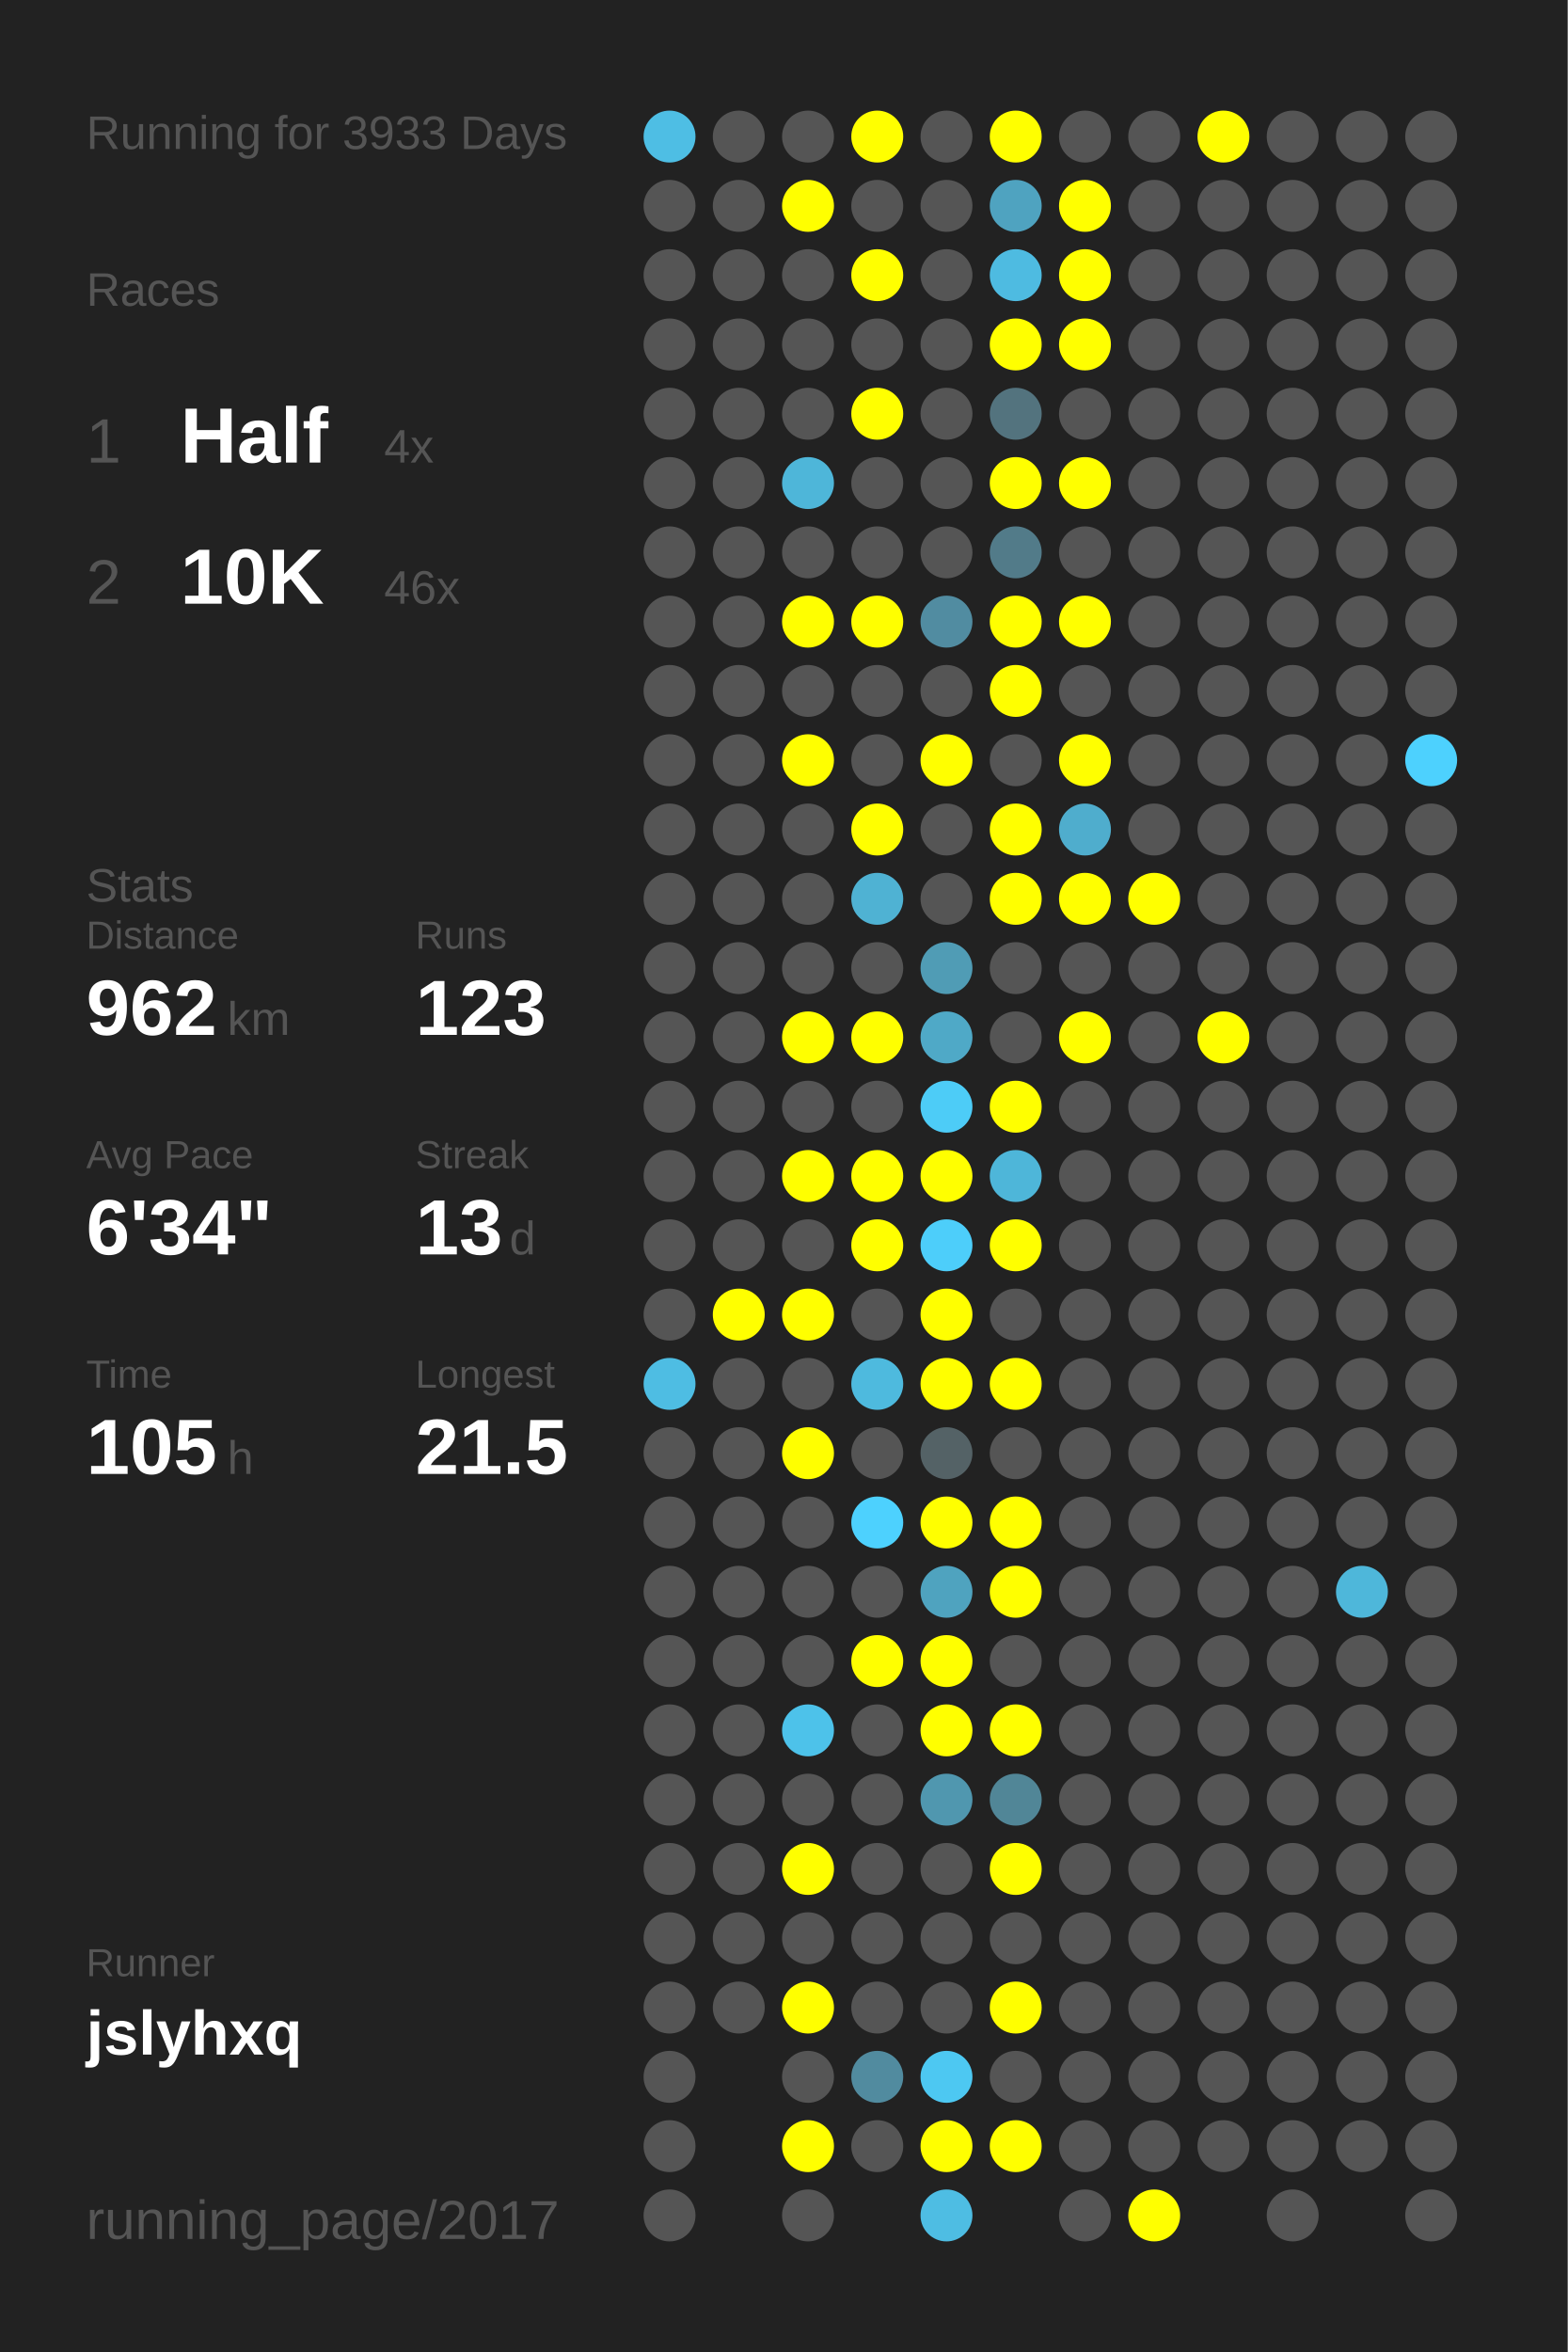
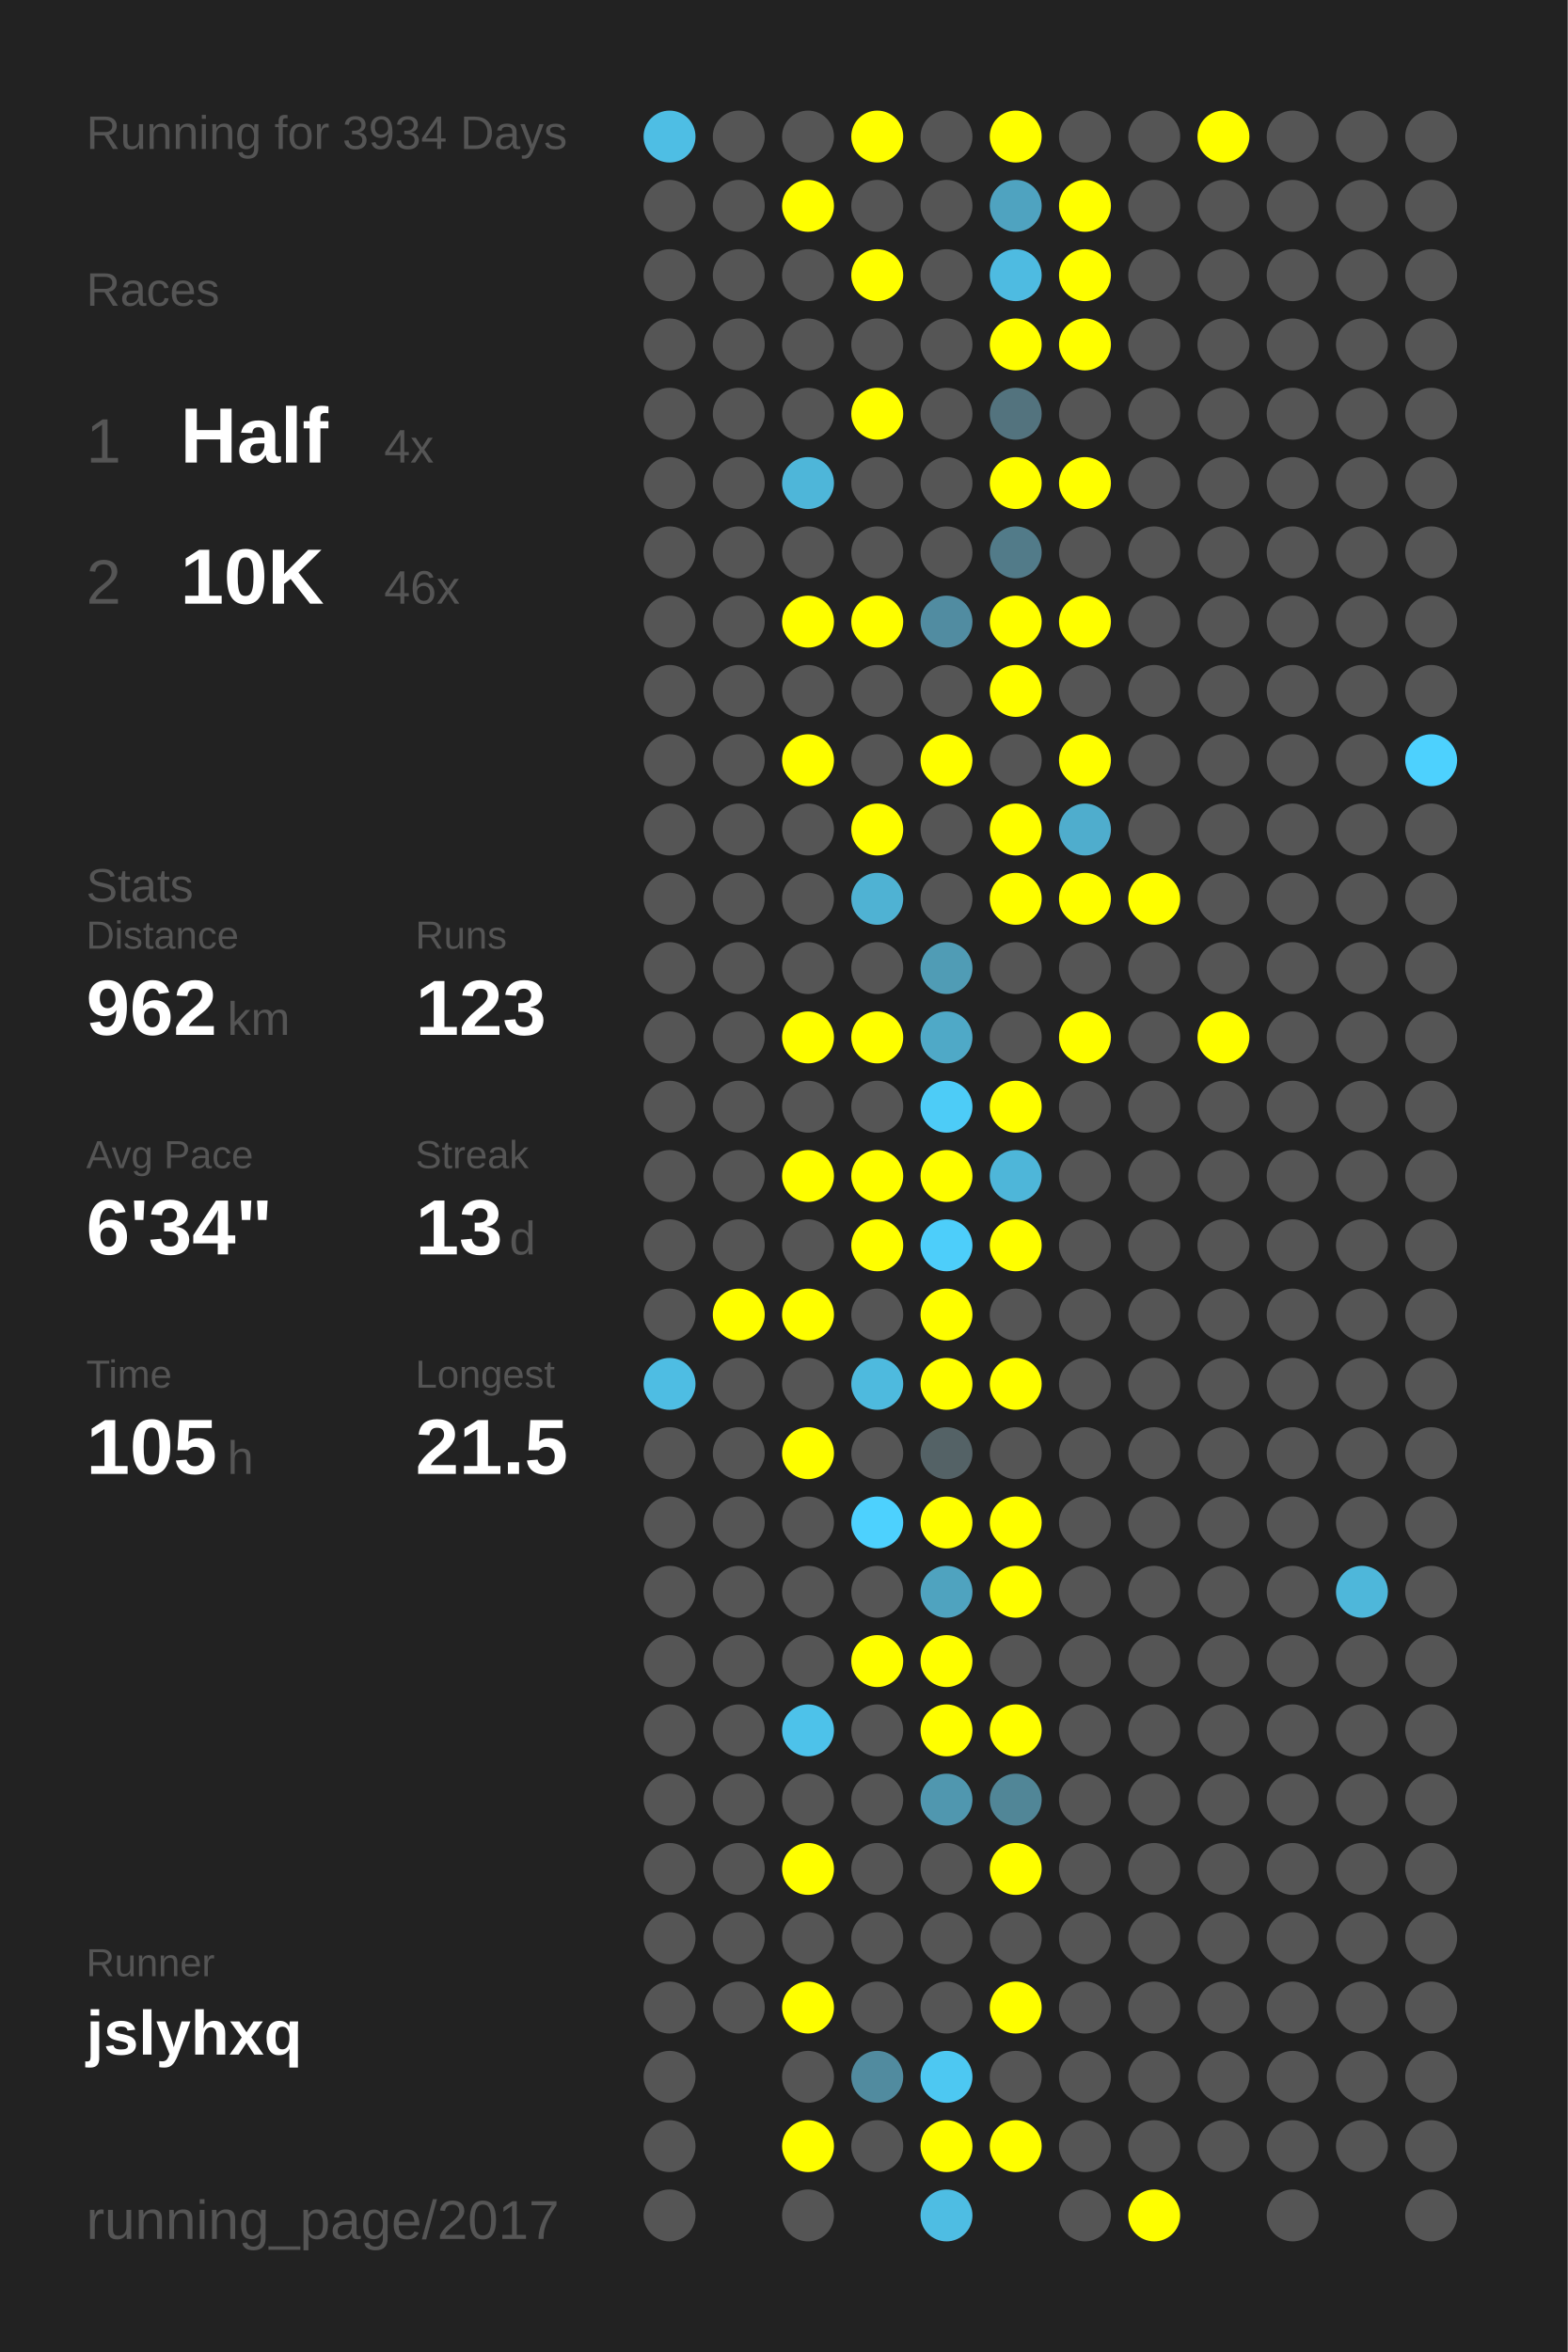
<svg xmlns="http://www.w3.org/2000/svg" baseProfile="full" height="300mm" version="1.1" viewBox="0,0,200,300" width="200mm">
  <defs />
  <rect fill="#222222" height="300" width="200" x="0" y="0" />
-   <text fill="#555555" style="font-size:6px; font-family:Arial;" x="11" y="19">Running for 3933 Days</text>
+   <text fill="#555555" style="font-size:6px; font-family:Arial;" x="11" y="19">Running for 3934 Days</text>
  <text fill="#555555" style="font-size:6px; font-family:Arial;" x="11" y="39">Races</text>
  <text fill="#555555" style="font-size:8px; font-family:Arial;" x="11" y="59">1</text>
  <text fill="#FFFFFF" style="font-size:10px; font-family:Arial; font-weight:bold;" x="23" y="59">Half</text>
  <text fill="#555555" style="font-size:6px; font-family:Arial;" x="49" y="59">4x</text>
  <text fill="#555555" style="font-size:8px; font-family:Arial;" x="11" y="77">2</text>
  <text fill="#FFFFFF" style="font-size:10px; font-family:Arial; font-weight:bold;" x="23" y="77">10K</text>
  <text fill="#555555" style="font-size:6px; font-family:Arial;" x="49" y="77">46x</text>
  <text fill="#555555" style="font-size:6px; font-family:Arial;" x="11" y="115">Stats</text>
  <text fill="#555555" style="font-size:5px; font-family:Arial;" x="11" y="121">Distance</text>
  <text fill="#FFFFFF" style="font-size:10px; font-family:Arial; font-weight:bold;" x="11" y="132">962</text>
  <text fill="#555555" style="font-size:6px; font-family:Arial;" x="29" y="132">km</text>
  <text fill="#555555" style="font-size:5px; font-family:Arial;" x="53" y="121">Runs</text>
  <text fill="#FFFFFF" style="font-size:10px; font-family:Arial; font-weight:bold;" x="53" y="132">123</text>
  <text fill="#555555" style="font-size:5px; font-family:Arial;" x="11" y="149">Avg Pace</text>
  <text fill="#FFFFFF" style="font-size:10px; font-family:Arial; font-weight:bold;" x="11" y="160">6'34"</text>
  <text fill="#555555" style="font-size:5px; font-family:Arial;" x="53" y="149">Streak</text>
  <text fill="#FFFFFF" style="font-size:10px; font-family:Arial; font-weight:bold;" x="53" y="160">13</text>
  <text fill="#555555" style="font-size:6px; font-family:Arial;" x="65" y="160">d</text>
  <text fill="#555555" style="font-size:5px; font-family:Arial;" x="11" y="177">Time</text>
  <text fill="#FFFFFF" style="font-size:10px; font-family:Arial; font-weight:bold;" x="11" y="188">105</text>
  <text fill="#555555" style="font-size:6px; font-family:Arial;" x="29" y="188">h</text>
  <text fill="#555555" style="font-size:5px; font-family:Arial;" x="53" y="177">Longest</text>
  <text fill="#FFFFFF" style="font-size:10px; font-family:Arial; font-weight:bold;" x="53" y="188">21.5</text>
  <text fill="#555555" style="font-size:5px; font-family:Arial;" x="11" y="252.065">Runner</text>
  <text fill="#FFFFFF" style="font-size:8px; font-family:Arial; font-weight:bold;" x="11" y="262.065">jslyhxq</text>
  <text fill="#555555" style="font-size:7px; font-family:Arial;" x="11" y="285.581">running_page/2017</text>
  <circle cx="85.417" cy="17.419" fill="#4ebee4" r="3.312" />
  <circle cx="85.417" cy="26.258" fill="#555555" r="3.312" />
  <circle cx="85.417" cy="35.097" fill="#555555" r="3.312" />
  <circle cx="85.417" cy="43.935" fill="#555555" r="3.312" />
  <circle cx="85.417" cy="52.774" fill="#555555" r="3.312" />
  <circle cx="85.417" cy="61.613" fill="#555555" r="3.312" />
  <circle cx="85.417" cy="70.452" fill="#555555" r="3.312" />
  <circle cx="85.417" cy="79.29" fill="#555555" r="3.312" />
  <circle cx="85.417" cy="88.129" fill="#555555" r="3.312" />
  <circle cx="85.417" cy="96.968" fill="#555555" r="3.312" />
  <circle cx="85.417" cy="105.806" fill="#555555" r="3.312" />
  <circle cx="85.417" cy="114.645" fill="#555555" r="3.312" />
  <circle cx="85.417" cy="123.484" fill="#555555" r="3.312" />
  <circle cx="85.417" cy="132.323" fill="#555555" r="3.312" />
  <circle cx="85.417" cy="141.161" fill="#555555" r="3.312" />
  <circle cx="85.417" cy="150" fill="#555555" r="3.312" />
  <circle cx="85.417" cy="158.839" fill="#555555" r="3.312" />
  <circle cx="85.417" cy="167.677" fill="#555555" r="3.312" />
  <circle cx="85.417" cy="176.516" fill="#4ebde3" r="3.312" />
  <circle cx="85.417" cy="185.355" fill="#555555" r="3.312" />
  <circle cx="85.417" cy="194.194" fill="#555555" r="3.312" />
  <circle cx="85.417" cy="203.032" fill="#555555" r="3.312" />
  <circle cx="85.417" cy="211.871" fill="#555555" r="3.312" />
  <circle cx="85.417" cy="220.71" fill="#555555" r="3.312" />
  <circle cx="85.417" cy="229.548" fill="#555555" r="3.312" />
  <circle cx="85.417" cy="238.387" fill="#555555" r="3.312" />
  <circle cx="85.417" cy="247.226" fill="#555555" r="3.312" />
  <circle cx="85.417" cy="256.065" fill="#555555" r="3.312" />
  <circle cx="85.417" cy="264.903" fill="#555555" r="3.312" />
  <circle cx="85.417" cy="273.742" fill="#555555" r="3.312" />
  <circle cx="85.417" cy="282.581" fill="#555555" r="3.312" />
  <circle cx="94.25" cy="17.419" fill="#555555" r="3.312" />
  <circle cx="94.25" cy="26.258" fill="#555555" r="3.312" />
  <circle cx="94.25" cy="35.097" fill="#555555" r="3.312" />
  <circle cx="94.25" cy="43.935" fill="#555555" r="3.312" />
  <circle cx="94.25" cy="52.774" fill="#555555" r="3.312" />
  <circle cx="94.25" cy="61.613" fill="#555555" r="3.312" />
  <circle cx="94.25" cy="70.452" fill="#555555" r="3.312" />
  <circle cx="94.25" cy="79.29" fill="#555555" r="3.312" />
  <circle cx="94.25" cy="88.129" fill="#555555" r="3.312" />
  <circle cx="94.25" cy="96.968" fill="#555555" r="3.312" />
  <circle cx="94.25" cy="105.806" fill="#555555" r="3.312" />
  <circle cx="94.25" cy="114.645" fill="#555555" r="3.312" />
  <circle cx="94.25" cy="123.484" fill="#555555" r="3.312" />
  <circle cx="94.25" cy="132.323" fill="#555555" r="3.312" />
  <circle cx="94.25" cy="141.161" fill="#555555" r="3.312" />
  <circle cx="94.25" cy="150" fill="#555555" r="3.312" />
  <circle cx="94.25" cy="158.839" fill="#555555" r="3.312" />
  <circle cx="94.25" cy="167.677" fill="#FFFF00" r="3.312" />
  <circle cx="94.25" cy="176.516" fill="#555555" r="3.312" />
  <circle cx="94.25" cy="185.355" fill="#555555" r="3.312" />
  <circle cx="94.25" cy="194.194" fill="#555555" r="3.312" />
  <circle cx="94.25" cy="203.032" fill="#555555" r="3.312" />
  <circle cx="94.25" cy="211.871" fill="#555555" r="3.312" />
  <circle cx="94.25" cy="220.71" fill="#555555" r="3.312" />
  <circle cx="94.25" cy="229.548" fill="#555555" r="3.312" />
  <circle cx="94.25" cy="238.387" fill="#555555" r="3.312" />
  <circle cx="94.25" cy="247.226" fill="#555555" r="3.312" />
  <circle cx="94.25" cy="256.065" fill="#555555" r="3.312" />
  <circle cx="103.083" cy="17.419" fill="#555555" r="3.312" />
  <circle cx="103.083" cy="26.258" fill="#FFFF00" r="3.312" />
  <circle cx="103.083" cy="35.097" fill="#555555" r="3.312" />
  <circle cx="103.083" cy="43.935" fill="#555555" r="3.312" />
  <circle cx="103.083" cy="52.774" fill="#555555" r="3.312" />
  <circle cx="103.083" cy="61.613" fill="#4eb6d9" r="3.312" />
  <circle cx="103.083" cy="70.452" fill="#555555" r="3.312" />
  <circle cx="103.083" cy="79.29" fill="#FFFF00" r="3.312" />
  <circle cx="103.083" cy="88.129" fill="#555555" r="3.312" />
  <circle cx="103.083" cy="96.968" fill="#FFFF00" r="3.312" />
  <circle cx="103.083" cy="105.806" fill="#555555" r="3.312" />
  <circle cx="103.083" cy="114.645" fill="#555555" r="3.312" />
  <circle cx="103.083" cy="123.484" fill="#555555" r="3.312" />
  <circle cx="103.083" cy="132.323" fill="#FFFF00" r="3.312" />
  <circle cx="103.083" cy="141.161" fill="#555555" r="3.312" />
  <circle cx="103.083" cy="150" fill="#FFFF00" r="3.312" />
  <circle cx="103.083" cy="158.839" fill="#555555" r="3.312" />
  <circle cx="103.083" cy="167.677" fill="#FFFF00" r="3.312" />
  <circle cx="103.083" cy="176.516" fill="#555555" r="3.312" />
  <circle cx="103.083" cy="185.355" fill="#FFFF00" r="3.312" />
  <circle cx="103.083" cy="194.194" fill="#555555" r="3.312" />
  <circle cx="103.083" cy="203.032" fill="#555555" r="3.312" />
  <circle cx="103.083" cy="211.871" fill="#555555" r="3.312" />
  <circle cx="103.083" cy="220.71" fill="#4dc2ea" r="3.312" />
  <circle cx="103.083" cy="229.548" fill="#555555" r="3.312" />
  <circle cx="103.083" cy="238.387" fill="#FFFF00" r="3.312" />
  <circle cx="103.083" cy="247.226" fill="#555555" r="3.312" />
  <circle cx="103.083" cy="256.065" fill="#FFFF00" r="3.312" />
  <circle cx="103.083" cy="264.903" fill="#555555" r="3.312" />
  <circle cx="103.083" cy="273.742" fill="#FFFF00" r="3.312" />
  <circle cx="103.083" cy="282.581" fill="#555555" r="3.312" />
  <circle cx="111.917" cy="17.419" fill="#FFFF00" r="3.312" />
  <circle cx="111.917" cy="26.258" fill="#555555" r="3.312" />
  <circle cx="111.917" cy="35.097" fill="#FFFF00" r="3.312" />
  <circle cx="111.917" cy="43.935" fill="#555555" r="3.312" />
  <circle cx="111.917" cy="52.774" fill="#FFFF00" r="3.312" />
  <circle cx="111.917" cy="61.613" fill="#555555" r="3.312" />
  <circle cx="111.917" cy="70.452" fill="#555555" r="3.312" />
  <circle cx="111.917" cy="79.29" fill="#FFFF00" r="3.312" />
  <circle cx="111.917" cy="88.129" fill="#555555" r="3.312" />
  <circle cx="111.917" cy="96.968" fill="#555555" r="3.312" />
  <circle cx="111.917" cy="105.806" fill="#FFFF00" r="3.312" />
  <circle cx="111.917" cy="114.645" fill="#4fb2d3" r="3.312" />
  <circle cx="111.917" cy="123.484" fill="#555555" r="3.312" />
  <circle cx="111.917" cy="132.323" fill="#FFFF00" r="3.312" />
  <circle cx="111.917" cy="141.161" fill="#555555" r="3.312" />
  <circle cx="111.917" cy="150" fill="#FFFF00" r="3.312" />
  <circle cx="111.917" cy="158.839" fill="#FFFF00" r="3.312" />
  <circle cx="111.917" cy="167.677" fill="#555555" r="3.312" />
  <circle cx="111.917" cy="176.516" fill="#4ebade" r="3.312" />
  <circle cx="111.917" cy="185.355" fill="#555555" r="3.312" />
  <circle cx="111.917" cy="194.194" fill="#4dd1fe" r="3.312" />
  <circle cx="111.917" cy="203.032" fill="#555555" r="3.312" />
  <circle cx="111.917" cy="211.871" fill="#FFFF00" r="3.312" />
  <circle cx="111.917" cy="220.71" fill="#555555" r="3.312" />
  <circle cx="111.917" cy="229.548" fill="#555555" r="3.312" />
  <circle cx="111.917" cy="238.387" fill="#555555" r="3.312" />
  <circle cx="111.917" cy="247.226" fill="#555555" r="3.312" />
  <circle cx="111.917" cy="256.065" fill="#555555" r="3.312" />
  <circle cx="111.917" cy="264.903" fill="#518b9f" r="3.312" />
  <circle cx="111.917" cy="273.742" fill="#555555" r="3.312" />
  <circle cx="120.75" cy="17.419" fill="#555555" r="3.312" />
  <circle cx="120.75" cy="26.258" fill="#555555" r="3.312" />
  <circle cx="120.75" cy="35.097" fill="#555555" r="3.312" />
  <circle cx="120.75" cy="43.935" fill="#555555" r="3.312" />
  <circle cx="120.75" cy="52.774" fill="#555555" r="3.312" />
  <circle cx="120.75" cy="61.613" fill="#555555" r="3.312" />
  <circle cx="120.75" cy="70.452" fill="#555555" r="3.312" />
  <circle cx="120.75" cy="79.29" fill="#518ca1" r="3.312" />
  <circle cx="120.75" cy="88.129" fill="#555555" r="3.312" />
  <circle cx="120.75" cy="96.968" fill="#FFFF00" r="3.312" />
  <circle cx="120.75" cy="105.806" fill="#555555" r="3.312" />
  <circle cx="120.75" cy="114.645" fill="#555555" r="3.312" />
  <circle cx="120.75" cy="123.484" fill="#509cb5" r="3.312" />
  <circle cx="120.75" cy="132.323" fill="#4fa9c7" r="3.312" />
  <circle cx="120.75" cy="141.161" fill="#4dccf7" r="3.312" />
  <circle cx="120.75" cy="150" fill="#FFFF00" r="3.312" />
  <circle cx="120.75" cy="158.839" fill="#4dcefa" r="3.312" />
  <circle cx="120.75" cy="167.677" fill="#FFFF00" r="3.312" />
  <circle cx="120.75" cy="176.516" fill="#FFFF00" r="3.312" />
  <circle cx="120.75" cy="185.355" fill="#546266" r="3.312" />
  <circle cx="120.75" cy="194.194" fill="#FFFF00" r="3.312" />
  <circle cx="120.75" cy="203.032" fill="#4fa3bf" r="3.312" />
  <circle cx="120.75" cy="211.871" fill="#FFFF00" r="3.312" />
  <circle cx="120.75" cy="220.71" fill="#FFFF00" r="3.312" />
  <circle cx="120.75" cy="229.548" fill="#5097af" r="3.312" />
  <circle cx="120.75" cy="238.387" fill="#555555" r="3.312" />
  <circle cx="120.75" cy="247.226" fill="#555555" r="3.312" />
  <circle cx="120.75" cy="256.065" fill="#555555" r="3.312" />
  <circle cx="120.75" cy="264.903" fill="#4dc8f2" r="3.312" />
  <circle cx="120.75" cy="273.742" fill="#FFFF00" r="3.312" />
  <circle cx="120.75" cy="282.581" fill="#4ebde3" r="3.312" />
  <circle cx="129.583" cy="17.419" fill="#FFFF00" r="3.312" />
  <circle cx="129.583" cy="26.258" fill="#4fa3c0" r="3.312" />
  <circle cx="129.583" cy="35.097" fill="#4ebbe1" r="3.312" />
  <circle cx="129.583" cy="43.935" fill="#FFFF00" r="3.312" />
  <circle cx="129.583" cy="52.774" fill="#53737e" r="3.312" />
  <circle cx="129.583" cy="61.613" fill="#FFFF00" r="3.312" />
  <circle cx="129.583" cy="70.452" fill="#527b89" r="3.312" />
  <circle cx="129.583" cy="79.29" fill="#FFFF00" r="3.312" />
  <circle cx="129.583" cy="88.129" fill="#FFFF00" r="3.312" />
  <circle cx="129.583" cy="96.968" fill="#555555" r="3.312" />
  <circle cx="129.583" cy="105.806" fill="#FFFF00" r="3.312" />
  <circle cx="129.583" cy="114.645" fill="#FFFF00" r="3.312" />
  <circle cx="129.583" cy="123.484" fill="#555555" r="3.312" />
  <circle cx="129.583" cy="132.323" fill="#555555" r="3.312" />
  <circle cx="129.583" cy="141.161" fill="#FFFF00" r="3.312" />
  <circle cx="129.583" cy="150" fill="#4eb6d9" r="3.312" />
  <circle cx="129.583" cy="158.839" fill="#FFFF00" r="3.312" />
  <circle cx="129.583" cy="167.677" fill="#555555" r="3.312" />
  <circle cx="129.583" cy="176.516" fill="#FFFF00" r="3.312" />
  <circle cx="129.583" cy="185.355" fill="#555555" r="3.312" />
  <circle cx="129.583" cy="194.194" fill="#FFFF00" r="3.312" />
  <circle cx="129.583" cy="203.032" fill="#FFFF00" r="3.312" />
  <circle cx="129.583" cy="211.871" fill="#555555" r="3.312" />
  <circle cx="129.583" cy="220.71" fill="#FFFF00" r="3.312" />
  <circle cx="129.583" cy="229.548" fill="#518697" r="3.312" />
  <circle cx="129.583" cy="238.387" fill="#FFFF00" r="3.312" />
  <circle cx="129.583" cy="247.226" fill="#555555" r="3.312" />
  <circle cx="129.583" cy="256.065" fill="#FFFF00" r="3.312" />
  <circle cx="129.583" cy="264.903" fill="#555555" r="3.312" />
  <circle cx="129.583" cy="273.742" fill="#FFFF00" r="3.312" />
  <circle cx="138.417" cy="17.419" fill="#555555" r="3.312" />
  <circle cx="138.417" cy="26.258" fill="#FFFF00" r="3.312" />
  <circle cx="138.417" cy="35.097" fill="#FFFF00" r="3.312" />
  <circle cx="138.417" cy="43.935" fill="#FFFF00" r="3.312" />
  <circle cx="138.417" cy="52.774" fill="#555555" r="3.312" />
  <circle cx="138.417" cy="61.613" fill="#FFFF00" r="3.312" />
  <circle cx="138.417" cy="70.452" fill="#555555" r="3.312" />
  <circle cx="138.417" cy="79.29" fill="#FFFF00" r="3.312" />
  <circle cx="138.417" cy="88.129" fill="#555555" r="3.312" />
  <circle cx="138.417" cy="96.968" fill="#FFFF00" r="3.312" />
  <circle cx="138.417" cy="105.806" fill="#4fadcd" r="3.312" />
  <circle cx="138.417" cy="114.645" fill="#FFFF00" r="3.312" />
  <circle cx="138.417" cy="123.484" fill="#555555" r="3.312" />
  <circle cx="138.417" cy="132.323" fill="#FFFF00" r="3.312" />
  <circle cx="138.417" cy="141.161" fill="#555555" r="3.312" />
  <circle cx="138.417" cy="150" fill="#555555" r="3.312" />
  <circle cx="138.417" cy="158.839" fill="#555555" r="3.312" />
  <circle cx="138.417" cy="167.677" fill="#555555" r="3.312" />
  <circle cx="138.417" cy="176.516" fill="#555555" r="3.312" />
  <circle cx="138.417" cy="185.355" fill="#555555" r="3.312" />
  <circle cx="138.417" cy="194.194" fill="#555555" r="3.312" />
  <circle cx="138.417" cy="203.032" fill="#555555" r="3.312" />
  <circle cx="138.417" cy="211.871" fill="#555555" r="3.312" />
  <circle cx="138.417" cy="220.71" fill="#555555" r="3.312" />
  <circle cx="138.417" cy="229.548" fill="#555555" r="3.312" />
  <circle cx="138.417" cy="238.387" fill="#555555" r="3.312" />
  <circle cx="138.417" cy="247.226" fill="#555555" r="3.312" />
  <circle cx="138.417" cy="256.065" fill="#555555" r="3.312" />
  <circle cx="138.417" cy="264.903" fill="#555555" r="3.312" />
  <circle cx="138.417" cy="273.742" fill="#555555" r="3.312" />
  <circle cx="138.417" cy="282.581" fill="#555555" r="3.312" />
  <circle cx="147.25" cy="17.419" fill="#555555" r="3.312" />
  <circle cx="147.25" cy="26.258" fill="#555555" r="3.312" />
  <circle cx="147.25" cy="35.097" fill="#555555" r="3.312" />
  <circle cx="147.25" cy="43.935" fill="#555555" r="3.312" />
  <circle cx="147.25" cy="52.774" fill="#555555" r="3.312" />
  <circle cx="147.25" cy="61.613" fill="#555555" r="3.312" />
  <circle cx="147.25" cy="70.452" fill="#555555" r="3.312" />
  <circle cx="147.25" cy="79.29" fill="#555555" r="3.312" />
  <circle cx="147.25" cy="88.129" fill="#555555" r="3.312" />
  <circle cx="147.25" cy="96.968" fill="#555555" r="3.312" />
  <circle cx="147.25" cy="105.806" fill="#555555" r="3.312" />
  <circle cx="147.25" cy="114.645" fill="#FFFF00" r="3.312" />
  <circle cx="147.25" cy="123.484" fill="#555555" r="3.312" />
  <circle cx="147.25" cy="132.323" fill="#555555" r="3.312" />
  <circle cx="147.25" cy="141.161" fill="#555555" r="3.312" />
  <circle cx="147.25" cy="150" fill="#555555" r="3.312" />
  <circle cx="147.25" cy="158.839" fill="#555555" r="3.312" />
  <circle cx="147.25" cy="167.677" fill="#555555" r="3.312" />
  <circle cx="147.25" cy="176.516" fill="#555555" r="3.312" />
  <circle cx="147.25" cy="185.355" fill="#555555" r="3.312" />
  <circle cx="147.25" cy="194.194" fill="#555555" r="3.312" />
  <circle cx="147.25" cy="203.032" fill="#555555" r="3.312" />
  <circle cx="147.25" cy="211.871" fill="#555555" r="3.312" />
  <circle cx="147.25" cy="220.71" fill="#555555" r="3.312" />
  <circle cx="147.25" cy="229.548" fill="#555555" r="3.312" />
  <circle cx="147.25" cy="238.387" fill="#555555" r="3.312" />
  <circle cx="147.25" cy="247.226" fill="#555555" r="3.312" />
  <circle cx="147.25" cy="256.065" fill="#555555" r="3.312" />
  <circle cx="147.25" cy="264.903" fill="#555555" r="3.312" />
  <circle cx="147.25" cy="273.742" fill="#555555" r="3.312" />
  <circle cx="147.25" cy="282.581" fill="#FFFF00" r="3.312" />
  <circle cx="156.083" cy="17.419" fill="#FFFF00" r="3.312" />
  <circle cx="156.083" cy="26.258" fill="#555555" r="3.312" />
  <circle cx="156.083" cy="35.097" fill="#555555" r="3.312" />
  <circle cx="156.083" cy="43.935" fill="#555555" r="3.312" />
  <circle cx="156.083" cy="52.774" fill="#555555" r="3.312" />
  <circle cx="156.083" cy="61.613" fill="#555555" r="3.312" />
  <circle cx="156.083" cy="70.452" fill="#555555" r="3.312" />
  <circle cx="156.083" cy="79.29" fill="#555555" r="3.312" />
  <circle cx="156.083" cy="88.129" fill="#555555" r="3.312" />
  <circle cx="156.083" cy="96.968" fill="#555555" r="3.312" />
  <circle cx="156.083" cy="105.806" fill="#555555" r="3.312" />
  <circle cx="156.083" cy="114.645" fill="#555555" r="3.312" />
  <circle cx="156.083" cy="123.484" fill="#555555" r="3.312" />
  <circle cx="156.083" cy="132.323" fill="#FFFF00" r="3.312" />
  <circle cx="156.083" cy="141.161" fill="#555555" r="3.312" />
  <circle cx="156.083" cy="150" fill="#555555" r="3.312" />
  <circle cx="156.083" cy="158.839" fill="#555555" r="3.312" />
  <circle cx="156.083" cy="167.677" fill="#555555" r="3.312" />
  <circle cx="156.083" cy="176.516" fill="#555555" r="3.312" />
  <circle cx="156.083" cy="185.355" fill="#555555" r="3.312" />
  <circle cx="156.083" cy="194.194" fill="#555555" r="3.312" />
  <circle cx="156.083" cy="203.032" fill="#555555" r="3.312" />
  <circle cx="156.083" cy="211.871" fill="#555555" r="3.312" />
  <circle cx="156.083" cy="220.71" fill="#555555" r="3.312" />
  <circle cx="156.083" cy="229.548" fill="#555555" r="3.312" />
  <circle cx="156.083" cy="238.387" fill="#555555" r="3.312" />
  <circle cx="156.083" cy="247.226" fill="#555555" r="3.312" />
  <circle cx="156.083" cy="256.065" fill="#555555" r="3.312" />
  <circle cx="156.083" cy="264.903" fill="#555555" r="3.312" />
  <circle cx="156.083" cy="273.742" fill="#555555" r="3.312" />
  <circle cx="164.917" cy="17.419" fill="#555555" r="3.312" />
  <circle cx="164.917" cy="26.258" fill="#555555" r="3.312" />
  <circle cx="164.917" cy="35.097" fill="#555555" r="3.312" />
  <circle cx="164.917" cy="43.935" fill="#555555" r="3.312" />
  <circle cx="164.917" cy="52.774" fill="#555555" r="3.312" />
  <circle cx="164.917" cy="61.613" fill="#555555" r="3.312" />
  <circle cx="164.917" cy="70.452" fill="#555555" r="3.312" />
  <circle cx="164.917" cy="79.29" fill="#555555" r="3.312" />
  <circle cx="164.917" cy="88.129" fill="#555555" r="3.312" />
  <circle cx="164.917" cy="96.968" fill="#555555" r="3.312" />
  <circle cx="164.917" cy="105.806" fill="#555555" r="3.312" />
  <circle cx="164.917" cy="114.645" fill="#555555" r="3.312" />
  <circle cx="164.917" cy="123.484" fill="#555555" r="3.312" />
  <circle cx="164.917" cy="132.323" fill="#555555" r="3.312" />
  <circle cx="164.917" cy="141.161" fill="#555555" r="3.312" />
  <circle cx="164.917" cy="150" fill="#555555" r="3.312" />
  <circle cx="164.917" cy="158.839" fill="#555555" r="3.312" />
  <circle cx="164.917" cy="167.677" fill="#555555" r="3.312" />
  <circle cx="164.917" cy="176.516" fill="#555555" r="3.312" />
  <circle cx="164.917" cy="185.355" fill="#555555" r="3.312" />
  <circle cx="164.917" cy="194.194" fill="#555555" r="3.312" />
  <circle cx="164.917" cy="203.032" fill="#555555" r="3.312" />
  <circle cx="164.917" cy="211.871" fill="#555555" r="3.312" />
  <circle cx="164.917" cy="220.71" fill="#555555" r="3.312" />
  <circle cx="164.917" cy="229.548" fill="#555555" r="3.312" />
  <circle cx="164.917" cy="238.387" fill="#555555" r="3.312" />
  <circle cx="164.917" cy="247.226" fill="#555555" r="3.312" />
  <circle cx="164.917" cy="256.065" fill="#555555" r="3.312" />
  <circle cx="164.917" cy="264.903" fill="#555555" r="3.312" />
  <circle cx="164.917" cy="273.742" fill="#555555" r="3.312" />
  <circle cx="164.917" cy="282.581" fill="#555555" r="3.312" />
  <circle cx="173.75" cy="17.419" fill="#555555" r="3.312" />
  <circle cx="173.75" cy="26.258" fill="#555555" r="3.312" />
  <circle cx="173.75" cy="35.097" fill="#555555" r="3.312" />
  <circle cx="173.75" cy="43.935" fill="#555555" r="3.312" />
  <circle cx="173.75" cy="52.774" fill="#555555" r="3.312" />
  <circle cx="173.75" cy="61.613" fill="#555555" r="3.312" />
  <circle cx="173.75" cy="70.452" fill="#555555" r="3.312" />
  <circle cx="173.75" cy="79.29" fill="#555555" r="3.312" />
  <circle cx="173.75" cy="88.129" fill="#555555" r="3.312" />
  <circle cx="173.75" cy="96.968" fill="#555555" r="3.312" />
  <circle cx="173.75" cy="105.806" fill="#555555" r="3.312" />
  <circle cx="173.75" cy="114.645" fill="#555555" r="3.312" />
  <circle cx="173.75" cy="123.484" fill="#555555" r="3.312" />
  <circle cx="173.75" cy="132.323" fill="#555555" r="3.312" />
  <circle cx="173.75" cy="141.161" fill="#555555" r="3.312" />
  <circle cx="173.75" cy="150" fill="#555555" r="3.312" />
  <circle cx="173.75" cy="158.839" fill="#555555" r="3.312" />
  <circle cx="173.75" cy="167.677" fill="#555555" r="3.312" />
  <circle cx="173.75" cy="176.516" fill="#555555" r="3.312" />
  <circle cx="173.75" cy="185.355" fill="#555555" r="3.312" />
  <circle cx="173.75" cy="194.194" fill="#555555" r="3.312" />
  <circle cx="173.75" cy="203.032" fill="#4eb7da" r="3.312" />
  <circle cx="173.75" cy="211.871" fill="#555555" r="3.312" />
  <circle cx="173.75" cy="220.71" fill="#555555" r="3.312" />
  <circle cx="173.75" cy="229.548" fill="#555555" r="3.312" />
  <circle cx="173.75" cy="238.387" fill="#555555" r="3.312" />
  <circle cx="173.75" cy="247.226" fill="#555555" r="3.312" />
  <circle cx="173.75" cy="256.065" fill="#555555" r="3.312" />
  <circle cx="173.75" cy="264.903" fill="#555555" r="3.312" />
  <circle cx="173.75" cy="273.742" fill="#555555" r="3.312" />
  <circle cx="182.583" cy="17.419" fill="#555555" r="3.312" />
  <circle cx="182.583" cy="26.258" fill="#555555" r="3.312" />
  <circle cx="182.583" cy="35.097" fill="#555555" r="3.312" />
  <circle cx="182.583" cy="43.935" fill="#555555" r="3.312" />
  <circle cx="182.583" cy="52.774" fill="#555555" r="3.312" />
  <circle cx="182.583" cy="61.613" fill="#555555" r="3.312" />
  <circle cx="182.583" cy="70.452" fill="#555555" r="3.312" />
  <circle cx="182.583" cy="79.29" fill="#555555" r="3.312" />
  <circle cx="182.583" cy="88.129" fill="#555555" r="3.312" />
  <circle cx="182.583" cy="96.968" fill="#4dd1fe" r="3.312" />
  <circle cx="182.583" cy="105.806" fill="#555555" r="3.312" />
  <circle cx="182.583" cy="114.645" fill="#555555" r="3.312" />
  <circle cx="182.583" cy="123.484" fill="#555555" r="3.312" />
  <circle cx="182.583" cy="132.323" fill="#555555" r="3.312" />
  <circle cx="182.583" cy="141.161" fill="#555555" r="3.312" />
  <circle cx="182.583" cy="150" fill="#555555" r="3.312" />
  <circle cx="182.583" cy="158.839" fill="#555555" r="3.312" />
  <circle cx="182.583" cy="167.677" fill="#555555" r="3.312" />
  <circle cx="182.583" cy="176.516" fill="#555555" r="3.312" />
  <circle cx="182.583" cy="185.355" fill="#555555" r="3.312" />
  <circle cx="182.583" cy="194.194" fill="#555555" r="3.312" />
  <circle cx="182.583" cy="203.032" fill="#555555" r="3.312" />
  <circle cx="182.583" cy="211.871" fill="#555555" r="3.312" />
  <circle cx="182.583" cy="220.71" fill="#555555" r="3.312" />
  <circle cx="182.583" cy="229.548" fill="#555555" r="3.312" />
  <circle cx="182.583" cy="238.387" fill="#555555" r="3.312" />
  <circle cx="182.583" cy="247.226" fill="#555555" r="3.312" />
  <circle cx="182.583" cy="256.065" fill="#555555" r="3.312" />
  <circle cx="182.583" cy="264.903" fill="#555555" r="3.312" />
  <circle cx="182.583" cy="273.742" fill="#555555" r="3.312" />
  <circle cx="182.583" cy="282.581" fill="#555555" r="3.312" />
</svg>
